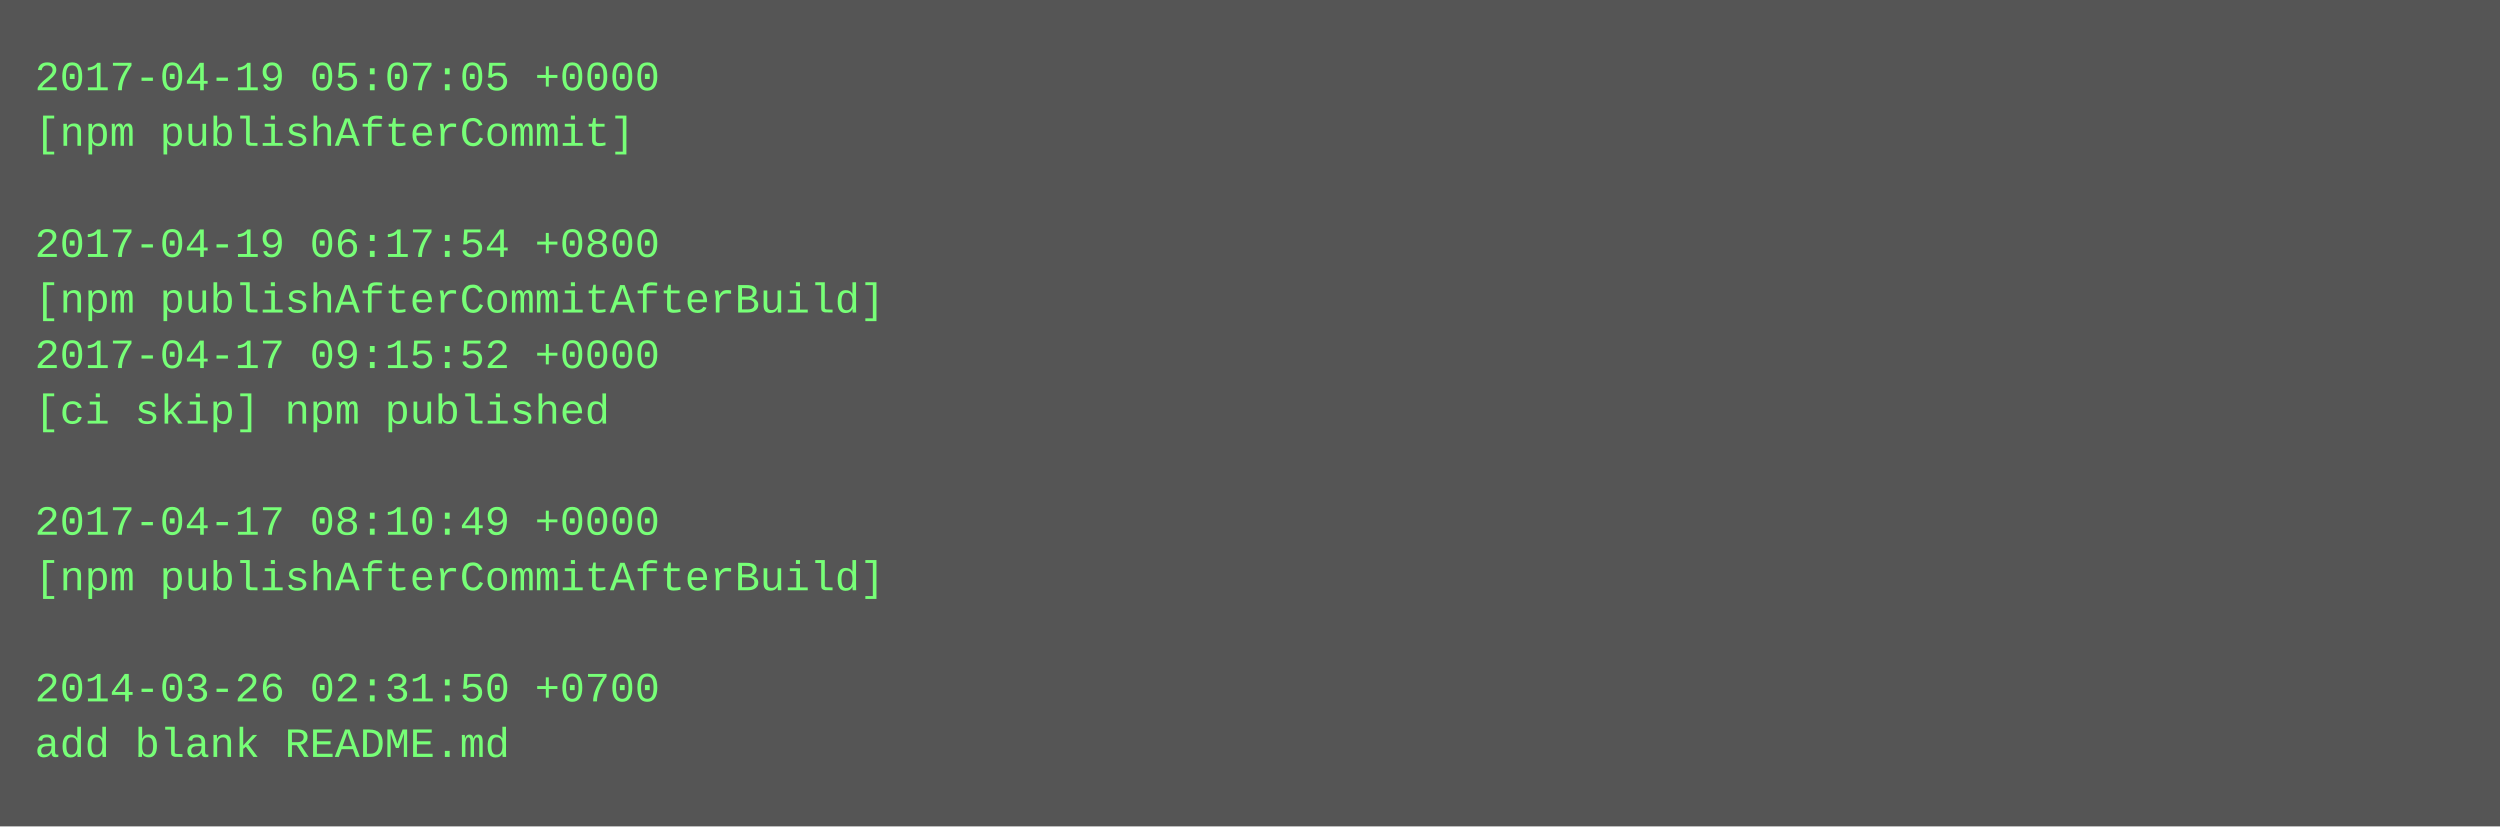
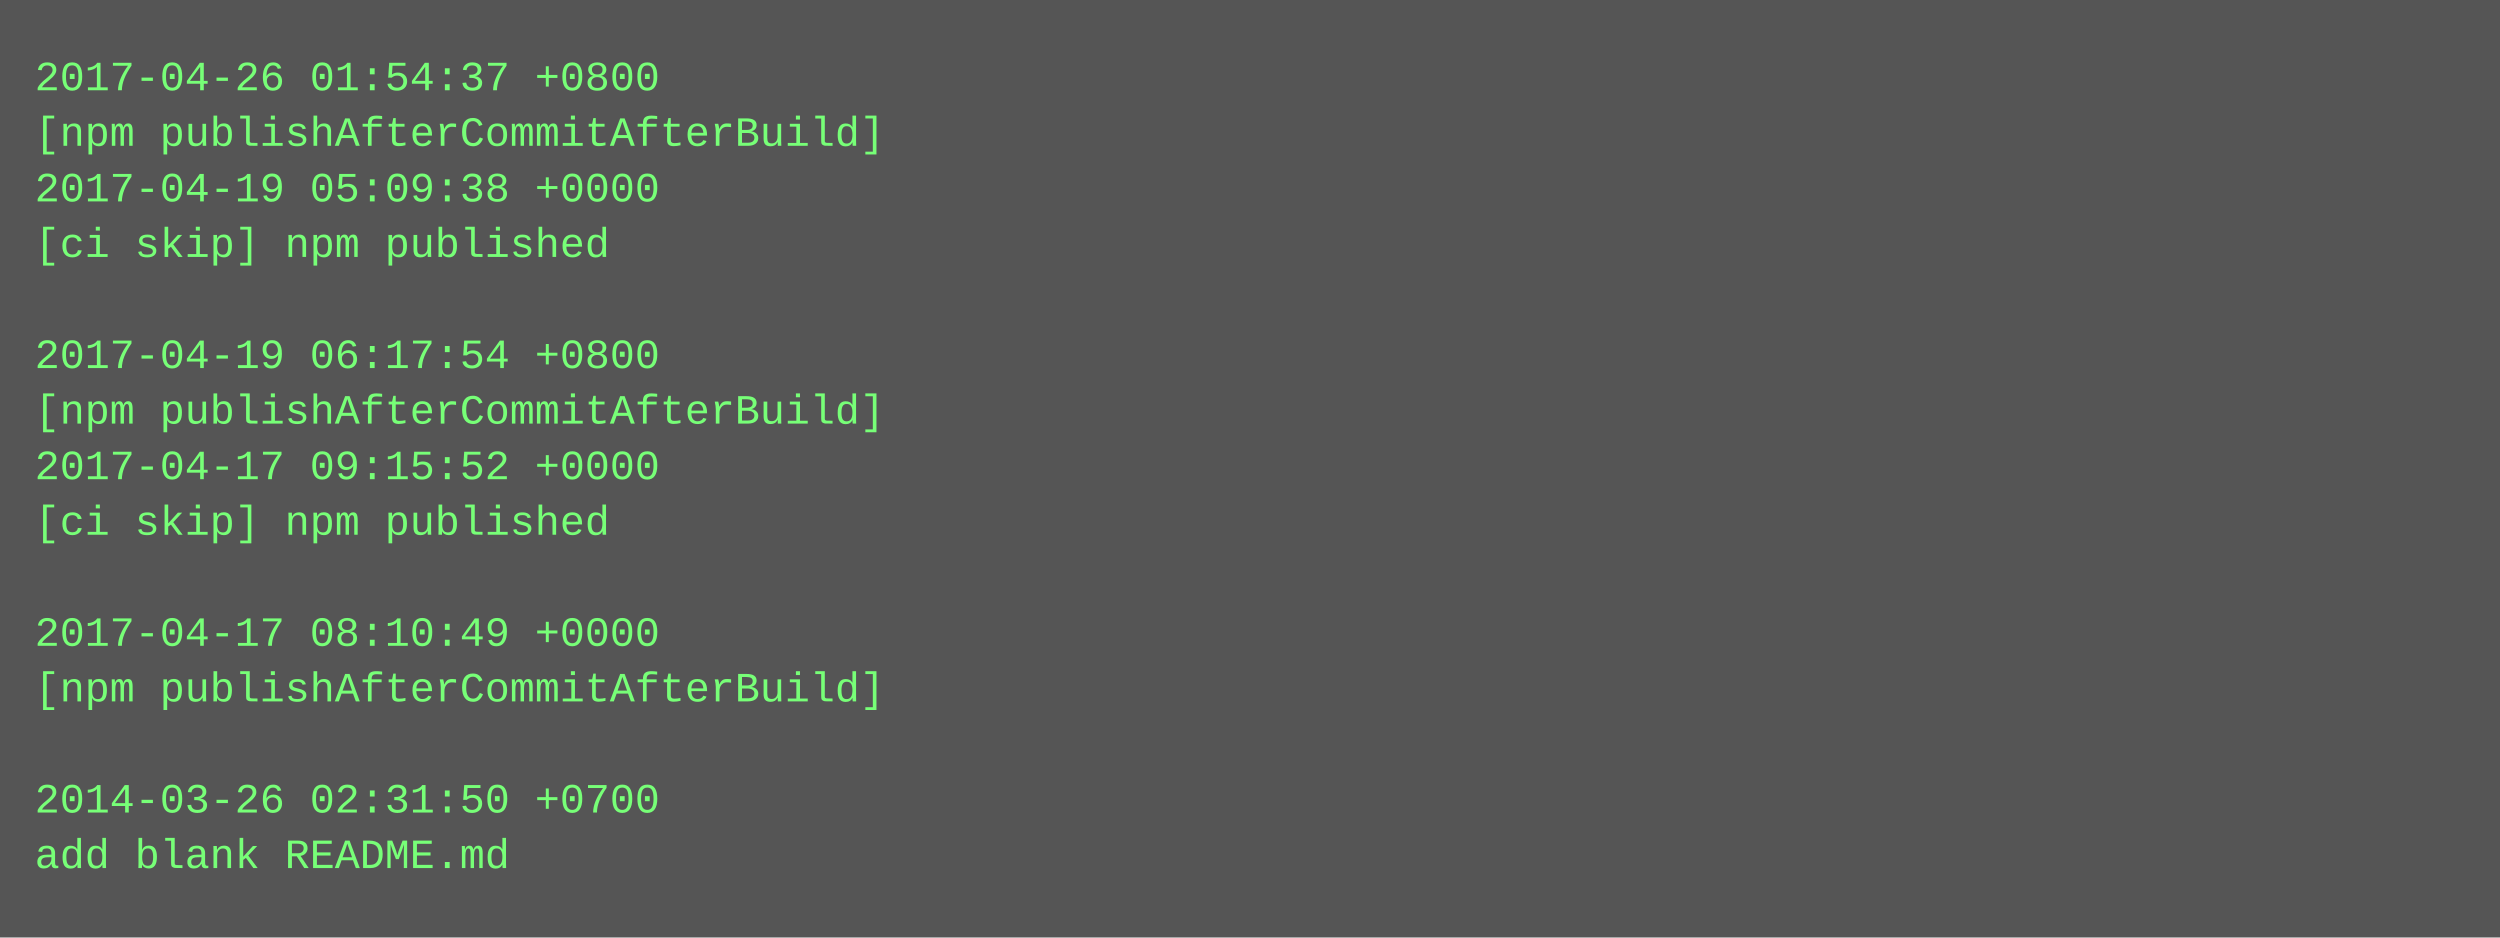
- <svg xmlns="http://www.w3.org/2000/svg" height="238" width="720">
-   <rect height="238" fill="#555" width="720" />
+ <svg xmlns="http://www.w3.org/2000/svg" height="270" width="720">
+   <rect height="270" fill="#555" width="720" />
  <text fill="#7f7" font-family="Courier New" font-size="12" xml:space="preserve">
-     <tspan x="10" y="26">2017-04-19 05:07:05 +0000</tspan>
-     <tspan x="10" y="42">[npm publishAfterCommit]</tspan>
-     <tspan x="10" y="58" />
-     <tspan x="10" y="74">2017-04-19 06:17:54 +0800</tspan>
-     <tspan x="10" y="90">[npm publishAfterCommitAfterBuild]</tspan>
-     <tspan x="10" y="106">2017-04-17 09:15:52 +0000</tspan>
-     <tspan x="10" y="122">[ci skip] npm published</tspan>
-     <tspan x="10" y="138" />
-     <tspan x="10" y="154">2017-04-17 08:10:49 +0000</tspan>
-     <tspan x="10" y="170">[npm publishAfterCommitAfterBuild]</tspan>
-     <tspan x="10" y="186" />
-     <tspan x="10" y="202">2014-03-26 02:31:50 +0700</tspan>
-     <tspan x="10" y="218">add blank README.md</tspan>
+     <tspan x="10" y="26">2017-04-26 01:54:37 +0800</tspan>
+     <tspan x="10" y="42">[npm publishAfterCommitAfterBuild]</tspan>
+     <tspan x="10" y="58">2017-04-19 05:09:38 +0000</tspan>
+     <tspan x="10" y="74">[ci skip] npm published</tspan>
+     <tspan x="10" y="90" />
+     <tspan x="10" y="106">2017-04-19 06:17:54 +0800</tspan>
+     <tspan x="10" y="122">[npm publishAfterCommitAfterBuild]</tspan>
+     <tspan x="10" y="138">2017-04-17 09:15:52 +0000</tspan>
+     <tspan x="10" y="154">[ci skip] npm published</tspan>
+     <tspan x="10" y="170" />
+     <tspan x="10" y="186">2017-04-17 08:10:49 +0000</tspan>
+     <tspan x="10" y="202">[npm publishAfterCommitAfterBuild]</tspan>
+     <tspan x="10" y="218" />
+     <tspan x="10" y="234">2014-03-26 02:31:50 +0700</tspan>
+     <tspan x="10" y="250">add blank README.md</tspan>
  </text>
</svg>
